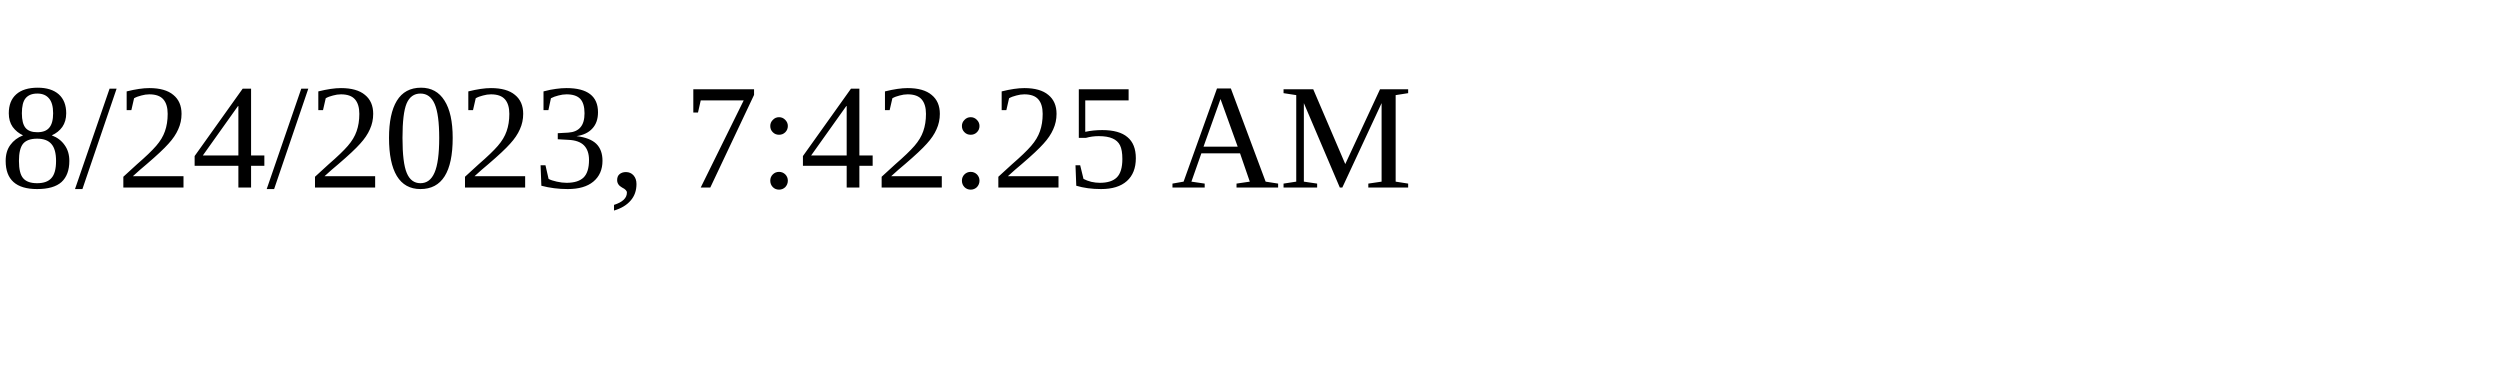
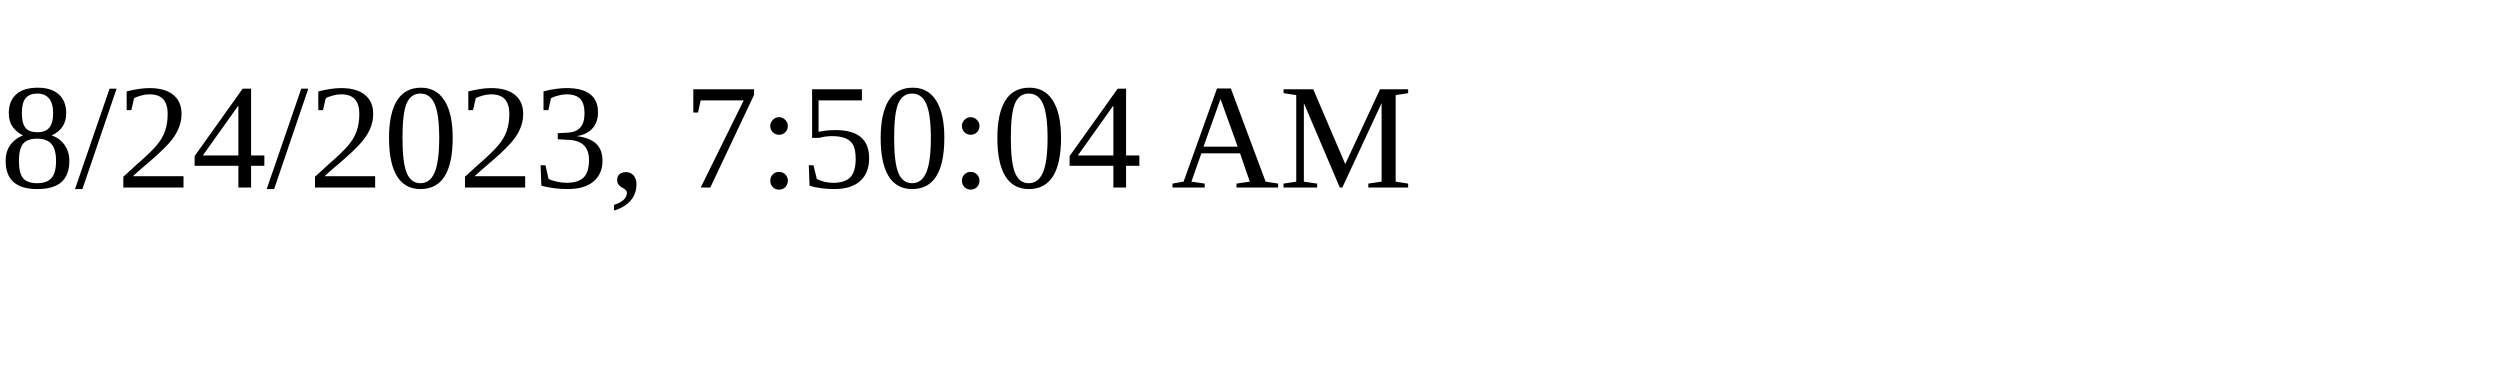
<svg xmlns="http://www.w3.org/2000/svg" height="30" width="200">
-   <text x="0" y="15">8/24/2023, 7:42:25 AM</text>
+   <text x="0" y="15">8/24/2023, 7:50:04 AM</text>
</svg>
